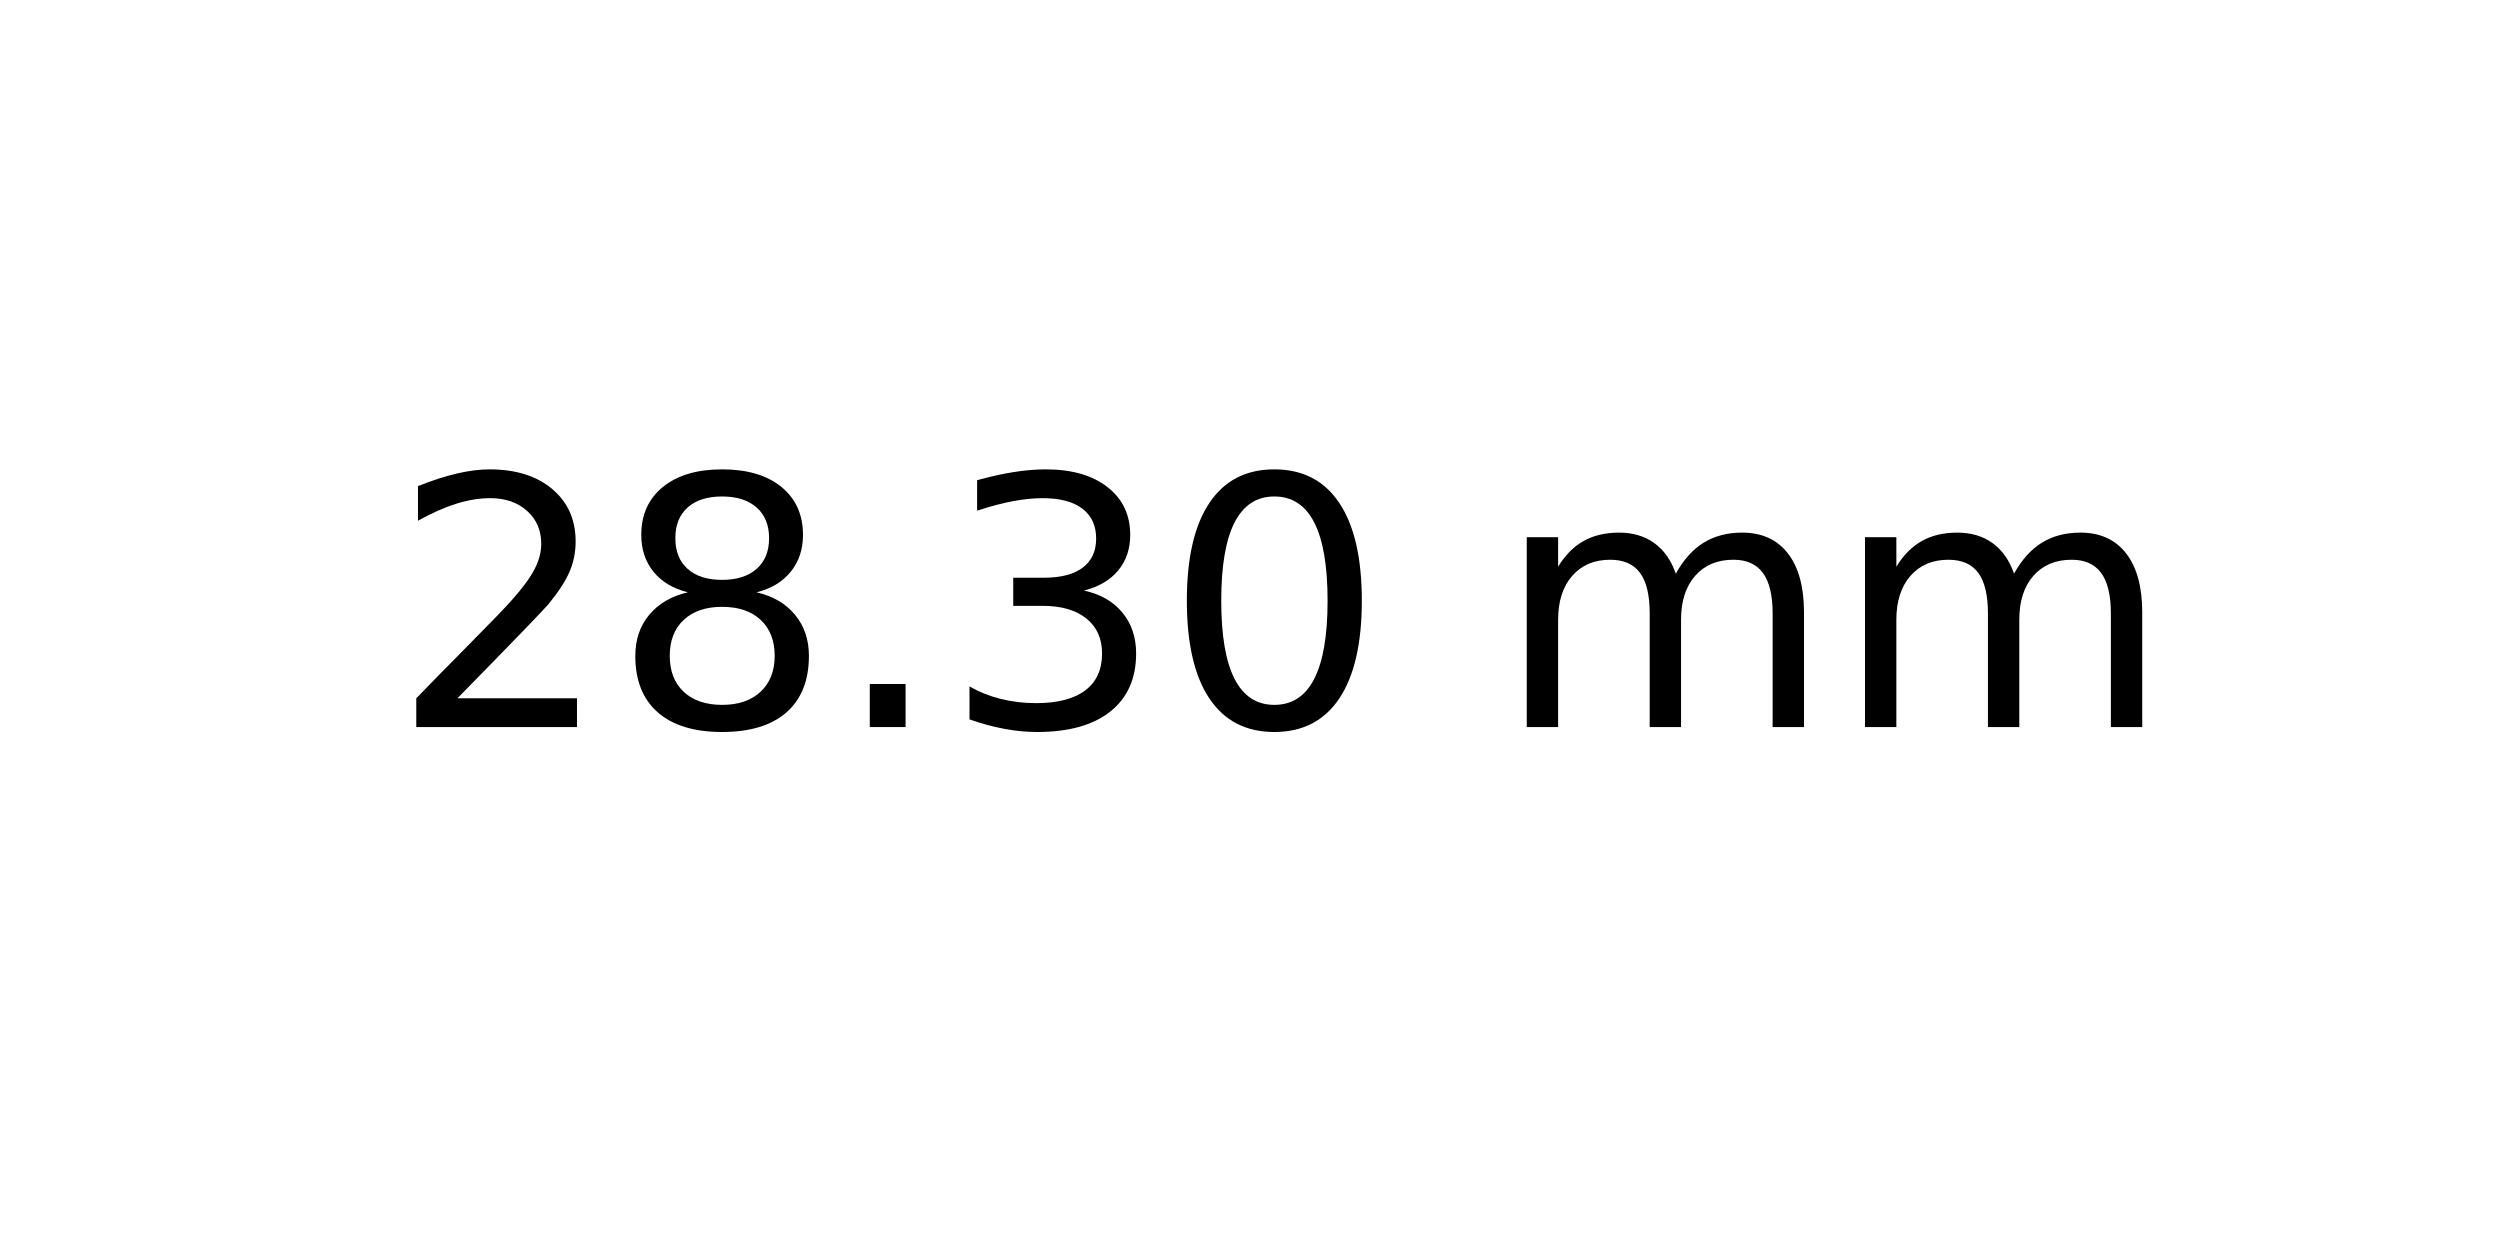
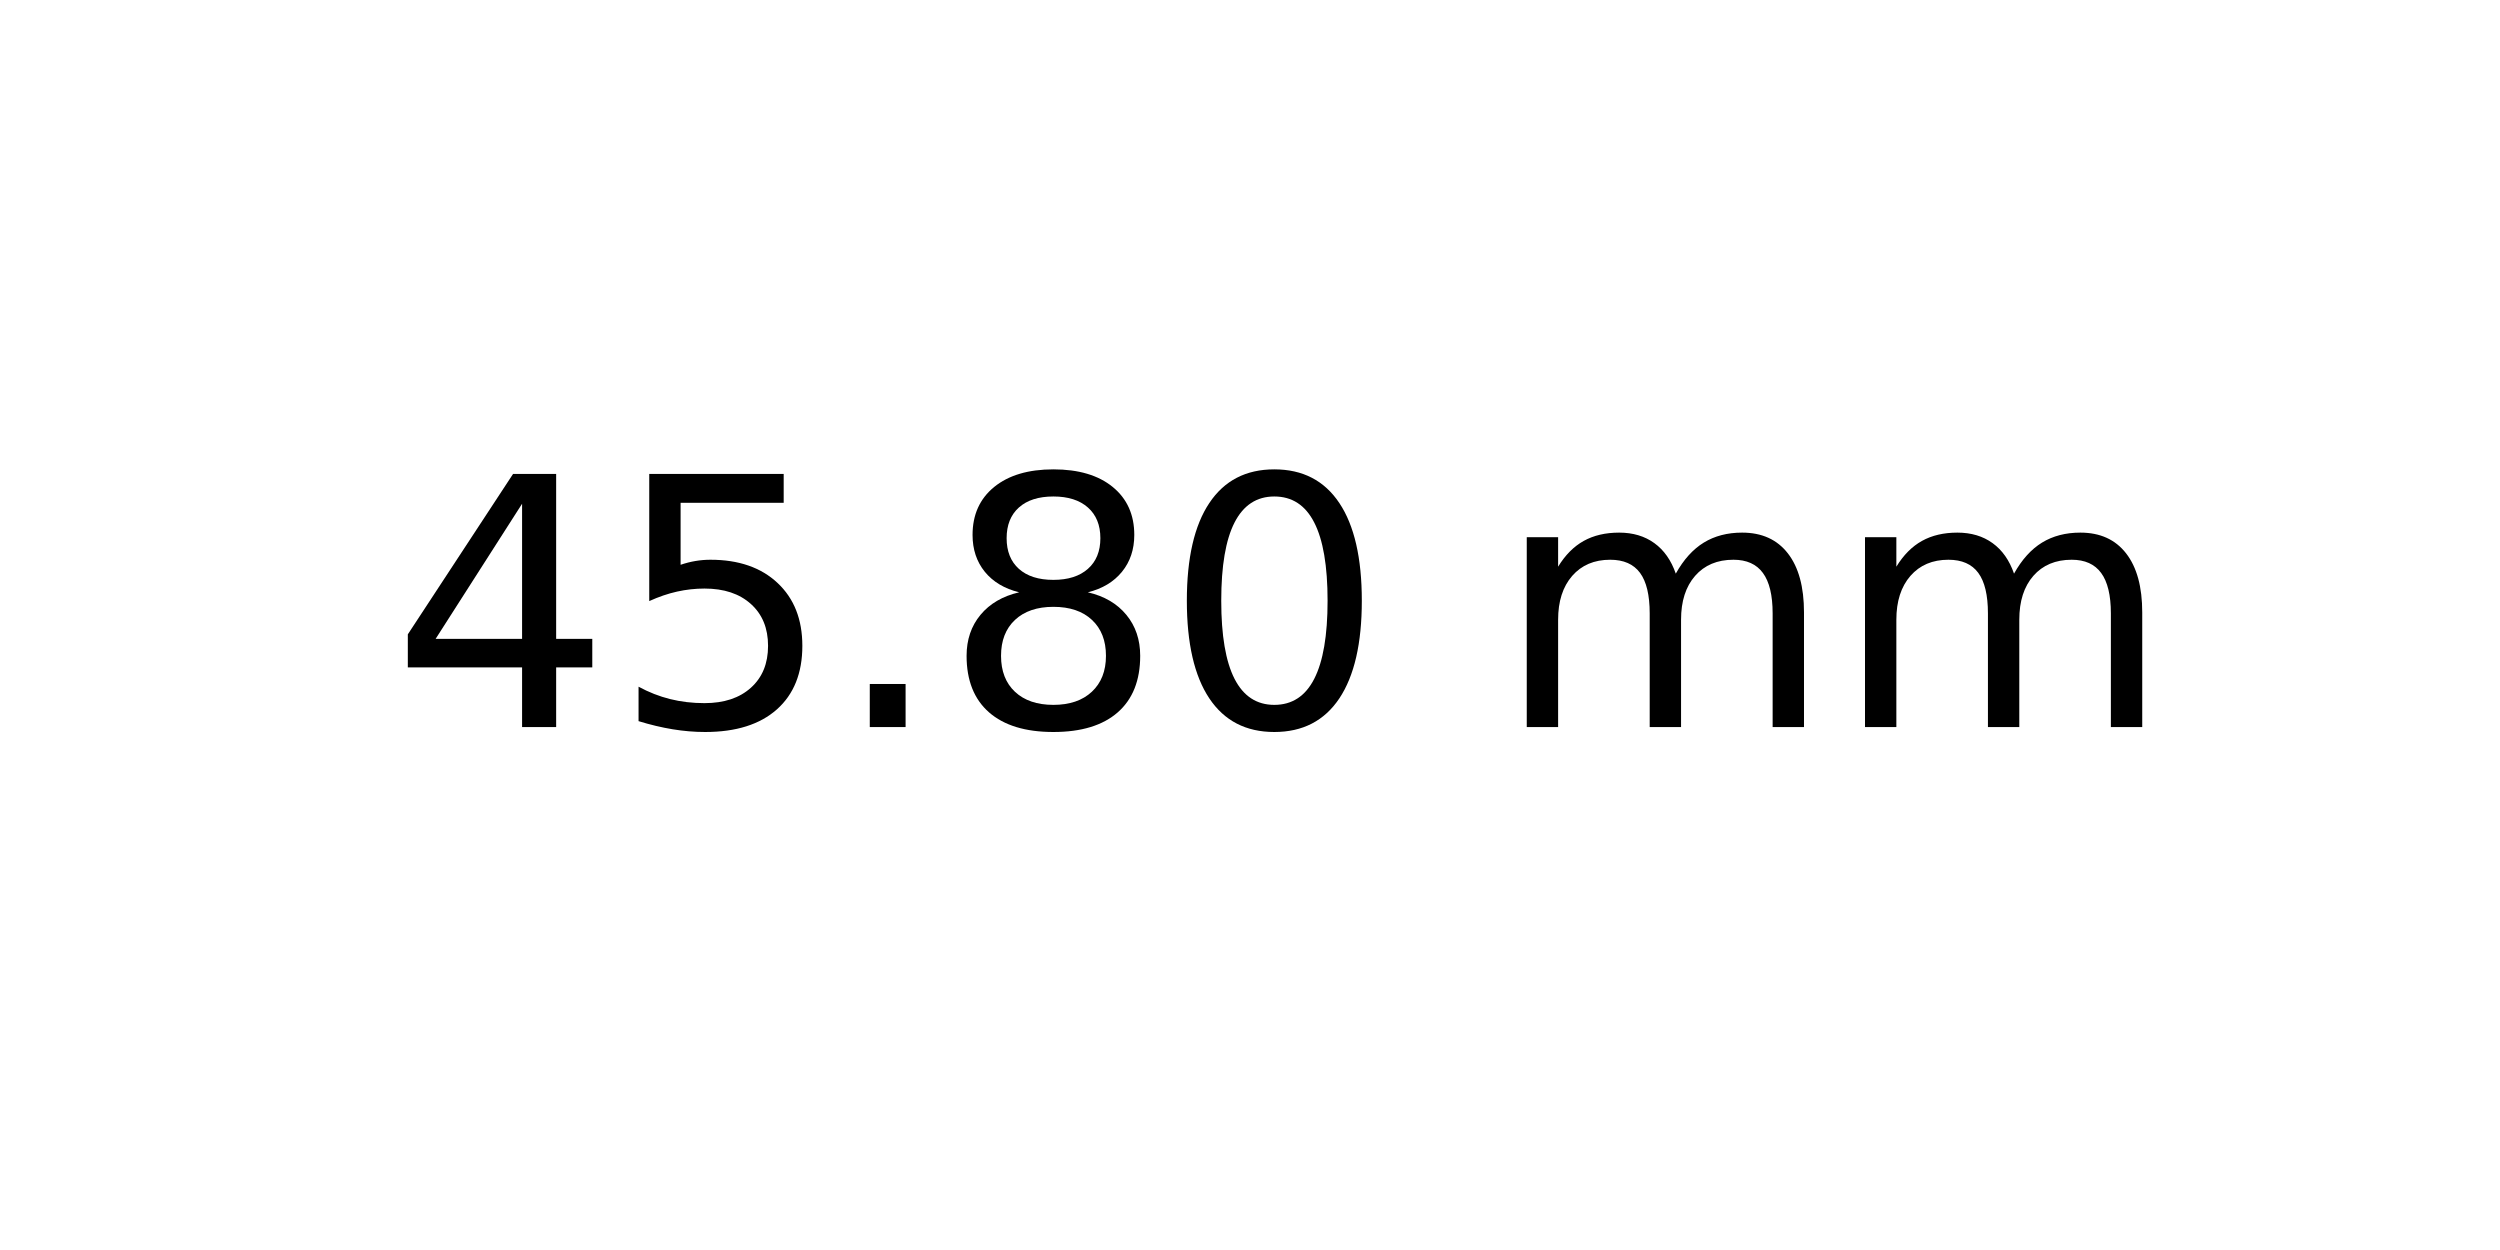
<svg xmlns="http://www.w3.org/2000/svg" xmlns:xlink="http://www.w3.org/1999/xlink" width="72pt" height="36pt" viewBox="0 0 72 36" version="1.1">
  <defs>
    <style type="text/css">*{stroke-linejoin: round; stroke-linecap: butt}</style>
  </defs>
  <g id="figure_1">
    <g id="axes_1">
      <g id="text_1">
        <g transform="translate(11.25625 20.93937) scale(0.1 -0.1)">
          <defs>
-             <path id="DejaVuSans-32" d="M 1228 531  L 3431 531  L 3431 0  L 469 0  L 469 531  Q 828 903 1448 1529  Q 2069 2156 2228 2338  Q 2531 2678 2651 2914  Q 2772 3150 2772 3378  Q 2772 3750 2511 3984  Q 2250 4219 1831 4219  Q 1534 4219 1204 4116  Q 875 4013 500 3803  L 500 4441  Q 881 4594 1212 4672  Q 1544 4750 1819 4750  Q 2544 4750 2975 4387  Q 3406 4025 3406 3419  Q 3406 3131 3298 2873  Q 3191 2616 2906 2266  Q 2828 2175 2409 1742  Q 1991 1309 1228 531  z " transform="scale(0.015625)" />
+             <path id="DejaVuSans-34" d="M 2419 4116  L 825 1625  L 2419 1625  L 2419 4116  z M 2253 4666  L 3047 4666  L 3047 1625  L 3713 1625  L 3713 1100  L 3047 1100  L 3047 0  L 2419 0  L 2419 1100  L 313 1100  L 313 1709  L 2253 4666  z " transform="scale(0.015625)" />
+             <path id="DejaVuSans-35" d="M 691 4666  L 3169 4666  L 3169 4134  L 1269 4134  L 1269 2991  Q 1406 3038 1543 3061  Q 1681 3084 1819 3084  Q 2600 3084 3056 2656  Q 3513 2228 3513 1497  Q 3513 744 3044 326  Q 2575 -91 1722 -91  Q 1428 -91 1123 -41  Q 819 9 494 109  L 494 744  Q 775 591 1075 516  Q 1375 441 1709 441  Q 2250 441 2565 725  Q 2881 1009 2881 1497  Q 2881 1984 2565 2268  Q 2250 2553 1709 2553  Q 1456 2553 1204 2497  Q 953 2441 691 2322  L 691 4666  z " transform="scale(0.015625)" />
+             <path id="DejaVuSans-2e" d="M 684 794  L 1344 794  L 1344 0  L 684 0  L 684 794  z " transform="scale(0.015625)" />
            <path id="DejaVuSans-38" d="M 2034 2216  Q 1584 2216 1326 1975  Q 1069 1734 1069 1313  Q 1069 891 1326 650  Q 1584 409 2034 409  Q 2484 409 2743 651  Q 3003 894 3003 1313  Q 3003 1734 2745 1975  Q 2488 2216 2034 2216  z M 1403 2484  Q 997 2584 770 2862  Q 544 3141 544 3541  Q 544 4100 942 4425  Q 1341 4750 2034 4750  Q 2731 4750 3128 4425  Q 3525 4100 3525 3541  Q 3525 3141 3298 2862  Q 3072 2584 2669 2484  Q 3125 2378 3379 2068  Q 3634 1759 3634 1313  Q 3634 634 3220 271  Q 2806 -91 2034 -91  Q 1263 -91 848 271  Q 434 634 434 1313  Q 434 1759 690 2068  Q 947 2378 1403 2484  z M 1172 3481  Q 1172 3119 1398 2916  Q 1625 2713 2034 2713  Q 2441 2713 2670 2916  Q 2900 3119 2900 3481  Q 2900 3844 2670 4047  Q 2441 4250 2034 4250  Q 1625 4250 1398 4047  Q 1172 3844 1172 3481  z " transform="scale(0.015625)" />
-             <path id="DejaVuSans-2e" d="M 684 794  L 1344 794  L 1344 0  L 684 0  L 684 794  z " transform="scale(0.015625)" />
-             <path id="DejaVuSans-33" d="M 2597 2516  Q 3050 2419 3304 2112  Q 3559 1806 3559 1356  Q 3559 666 3084 287  Q 2609 -91 1734 -91  Q 1441 -91 1130 -33  Q 819 25 488 141  L 488 750  Q 750 597 1062 519  Q 1375 441 1716 441  Q 2309 441 2620 675  Q 2931 909 2931 1356  Q 2931 1769 2642 2001  Q 2353 2234 1838 2234  L 1294 2234  L 1294 2753  L 1863 2753  Q 2328 2753 2575 2939  Q 2822 3125 2822 3475  Q 2822 3834 2567 4026  Q 2313 4219 1838 4219  Q 1578 4219 1281 4162  Q 984 4106 628 3988  L 628 4550  Q 988 4650 1302 4700  Q 1616 4750 1894 4750  Q 2613 4750 3031 4423  Q 3450 4097 3450 3541  Q 3450 3153 3228 2886  Q 3006 2619 2597 2516  z " transform="scale(0.015625)" />
            <path id="DejaVuSans-30" d="M 2034 4250  Q 1547 4250 1301 3770  Q 1056 3291 1056 2328  Q 1056 1369 1301 889  Q 1547 409 2034 409  Q 2525 409 2770 889  Q 3016 1369 3016 2328  Q 3016 3291 2770 3770  Q 2525 4250 2034 4250  z M 2034 4750  Q 2819 4750 3233 4129  Q 3647 3509 3647 2328  Q 3647 1150 3233 529  Q 2819 -91 2034 -91  Q 1250 -91 836 529  Q 422 1150 422 2328  Q 422 3509 836 4129  Q 1250 4750 2034 4750  z " transform="scale(0.015625)" />
            <path id="DejaVuSans-20" transform="scale(0.015625)" />
            <path id="DejaVuSans-6d" d="M 3328 2828  Q 3544 3216 3844 3400  Q 4144 3584 4550 3584  Q 5097 3584 5394 3201  Q 5691 2819 5691 2113  L 5691 0  L 5113 0  L 5113 2094  Q 5113 2597 4934 2840  Q 4756 3084 4391 3084  Q 3944 3084 3684 2787  Q 3425 2491 3425 1978  L 3425 0  L 2847 0  L 2847 2094  Q 2847 2600 2669 2842  Q 2491 3084 2119 3084  Q 1678 3084 1418 2786  Q 1159 2488 1159 1978  L 1159 0  L 581 0  L 581 3500  L 1159 3500  L 1159 2956  Q 1356 3278 1631 3431  Q 1906 3584 2284 3584  Q 2666 3584 2933 3390  Q 3200 3197 3328 2828  z " transform="scale(0.015625)" />
          </defs>
-           <use xlink:href="#DejaVuSans-32" />
-           <use xlink:href="#DejaVuSans-38" x="63.623" />
+           <use xlink:href="#DejaVuSans-34" />
+           <use xlink:href="#DejaVuSans-35" x="63.623" />
          <use xlink:href="#DejaVuSans-2e" x="127.246" />
-           <use xlink:href="#DejaVuSans-33" x="159.033" />
+           <use xlink:href="#DejaVuSans-38" x="159.033" />
          <use xlink:href="#DejaVuSans-30" x="222.656" />
          <use xlink:href="#DejaVuSans-20" x="286.279" />
          <use xlink:href="#DejaVuSans-6d" x="318.066" />
          <use xlink:href="#DejaVuSans-6d" x="415.479" />
        </g>
      </g>
    </g>
  </g>
</svg>
